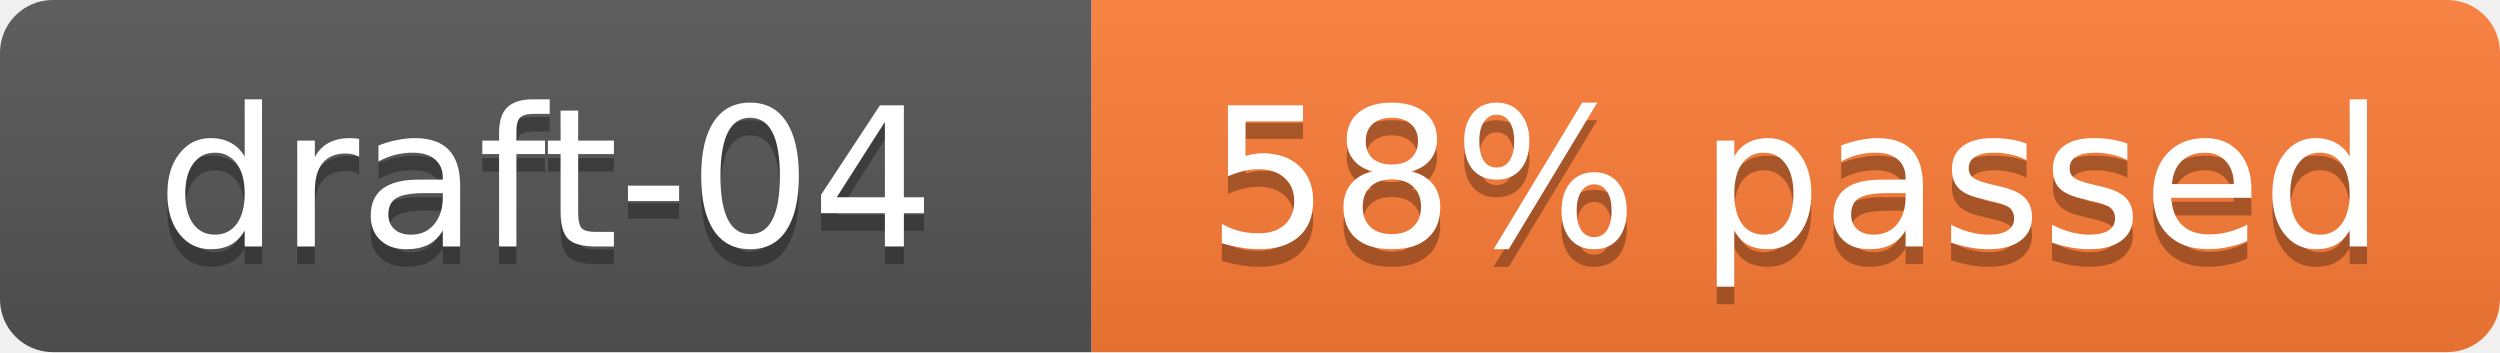
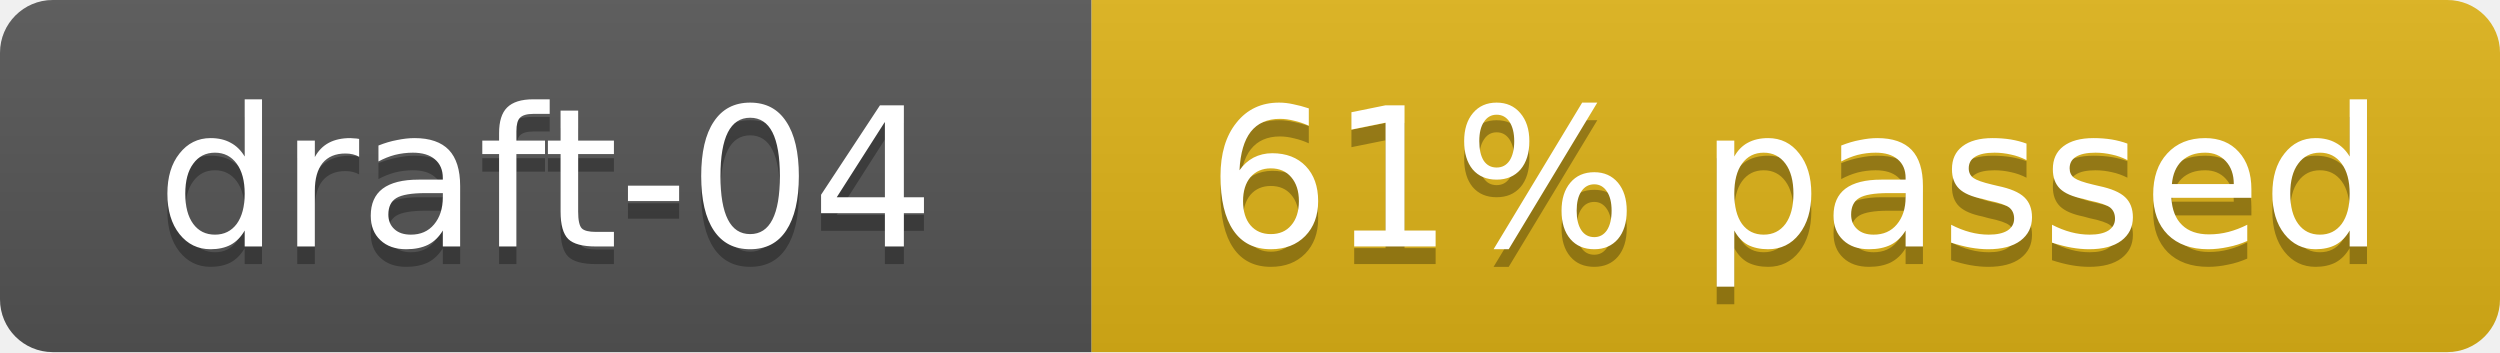
- <svg xmlns="http://www.w3.org/2000/svg" width="142" height="20" role="img" aria-label="draft-04: 109/187 cases (58%)">
+ <svg xmlns="http://www.w3.org/2000/svg" width="142" height="20" role="img" aria-label="draft-04: 115/187 cases (61%)">
  <linearGradient id="s" x2="0" y2="100%">
    <stop offset="0" stop-color="#bbb" stop-opacity=".1" />
    <stop offset="1" stop-opacity=".1" />
  </linearGradient>
  <clipPath id="r">
    <rect width="142" height="20" rx="3" fill="#fff" />
  </clipPath>
  <g clip-path="url(#r)">
    <rect width="62" height="20" fill="#555" />
-     <rect x="62" width="80" height="20" fill="#fe7d37" />
+     <rect x="62" width="80" height="20" fill="#dfb317" />
    <rect width="142" height="20" fill="url(#s)" />
  </g>
  <g fill="#fff" text-anchor="middle" font-family="Verdana,Geneva,DejaVu Sans,sans-serif" font-size="11">
    <text x="31" y="15" fill="#010101" fill-opacity=".3">draft-04</text>
    <text x="31" y="14">draft-04</text>
-     <text x="102" y="15" fill="#010101" fill-opacity=".3">58% passed</text>
-     <text x="102" y="14">58% passed</text>
+     <text x="102" y="15" fill="#010101" fill-opacity=".3">61% passed</text>
+     <text x="102" y="14">61% passed</text>
  </g>
</svg>
